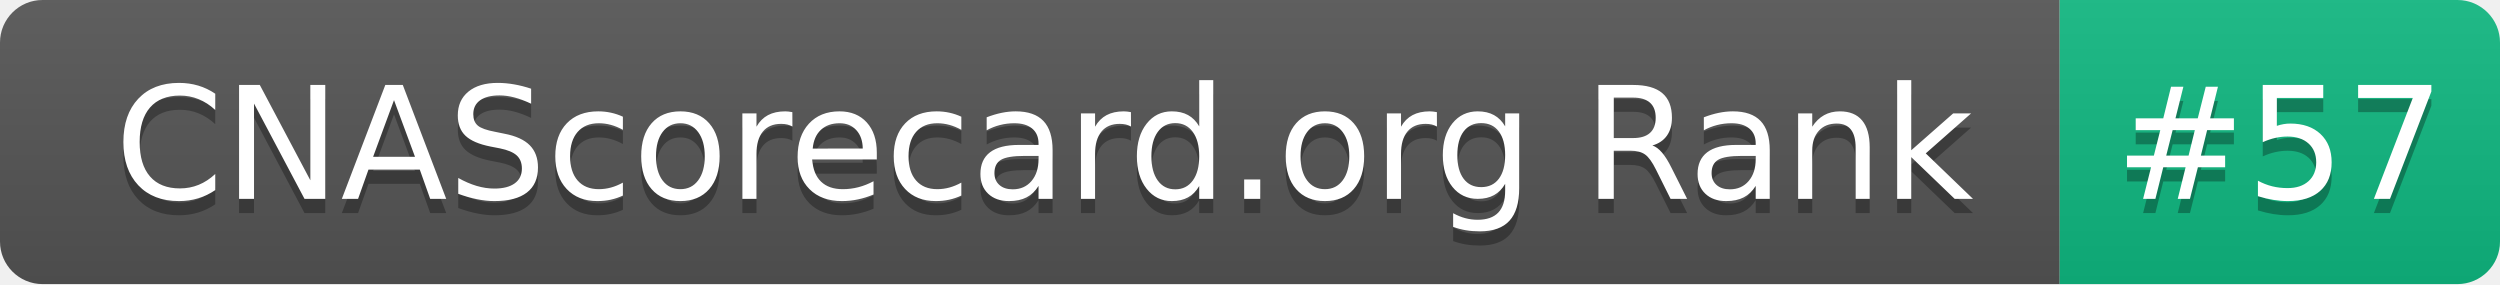
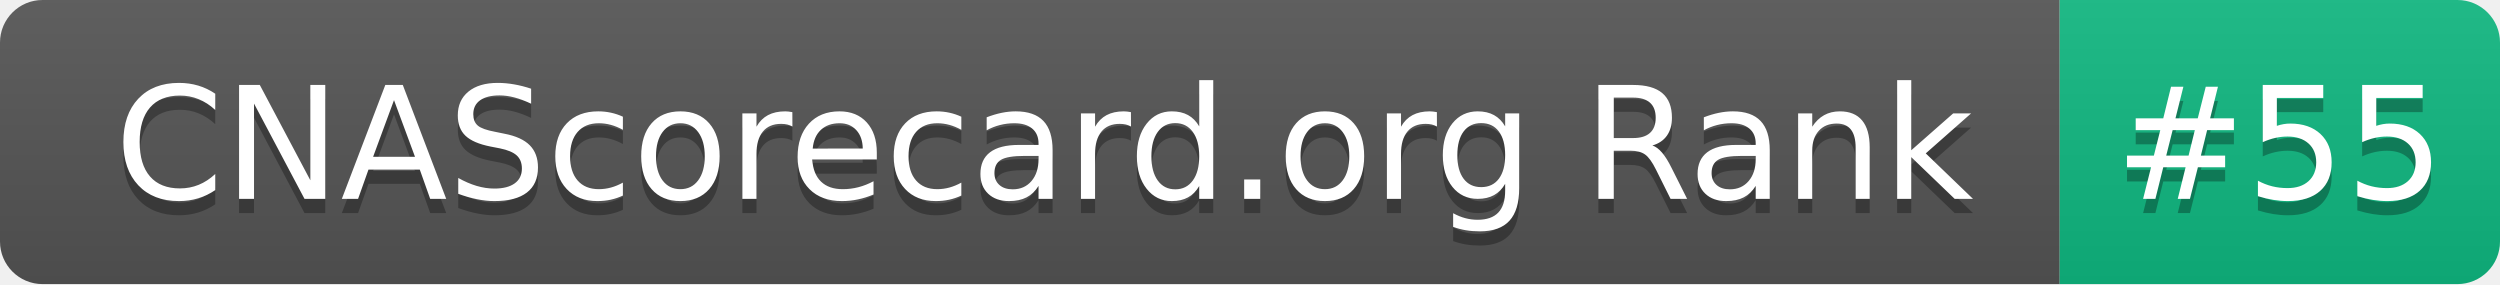
- <svg xmlns="http://www.w3.org/2000/svg" width="176" height="20" role="img" aria-label="CNAScorecard.org Rank: #57">
+ <svg xmlns="http://www.w3.org/2000/svg" width="176" height="20" role="img" aria-label="CNAScorecard.org Rank: #55">
  <linearGradient id="s" x2="0" y2="100%">
    <stop offset="0" stop-color="#bbb" stop-opacity=".1" />
    <stop offset="1" stop-opacity=".1" />
  </linearGradient>
  <clipPath id="r">
    <rect width="176" height="20" rx="3" fill="#fff" />
  </clipPath>
  <g clip-path="url(#r)">
    <rect width="145" height="20" fill="#555" />
    <rect x="145" width="31" height="20" fill="#10B981" />
    <rect width="176" height="20" fill="url(#s)" />
  </g>
  <g fill="#fff" text-anchor="middle" font-family="Verdana,Geneva,DejaVu Sans,sans-serif" text-rendering="geometricPrecision" font-size="110">
    <text aria-hidden="true" x="735" y="150" fill="#010101" fill-opacity=".3" transform="scale(.1)" textLength="1350">CNAScorecard.org Rank</text>
    <text x="735" y="140" transform="scale(.1)" fill="#fff" textLength="1350">CNAScorecard.org Rank</text>
-     <text aria-hidden="true" x="1605" y="150" fill="#010101" fill-opacity=".3" transform="scale(.1)" textLength="210">#57</text>
-     <text x="1605" y="140" transform="scale(.1)" fill="#fff" textLength="210">#57</text>
+     <text aria-hidden="true" x="1605" y="150" fill="#010101" fill-opacity=".3" transform="scale(.1)" textLength="210">#55</text>
+     <text x="1605" y="140" transform="scale(.1)" fill="#fff" textLength="210">#55</text>
  </g>
</svg>
